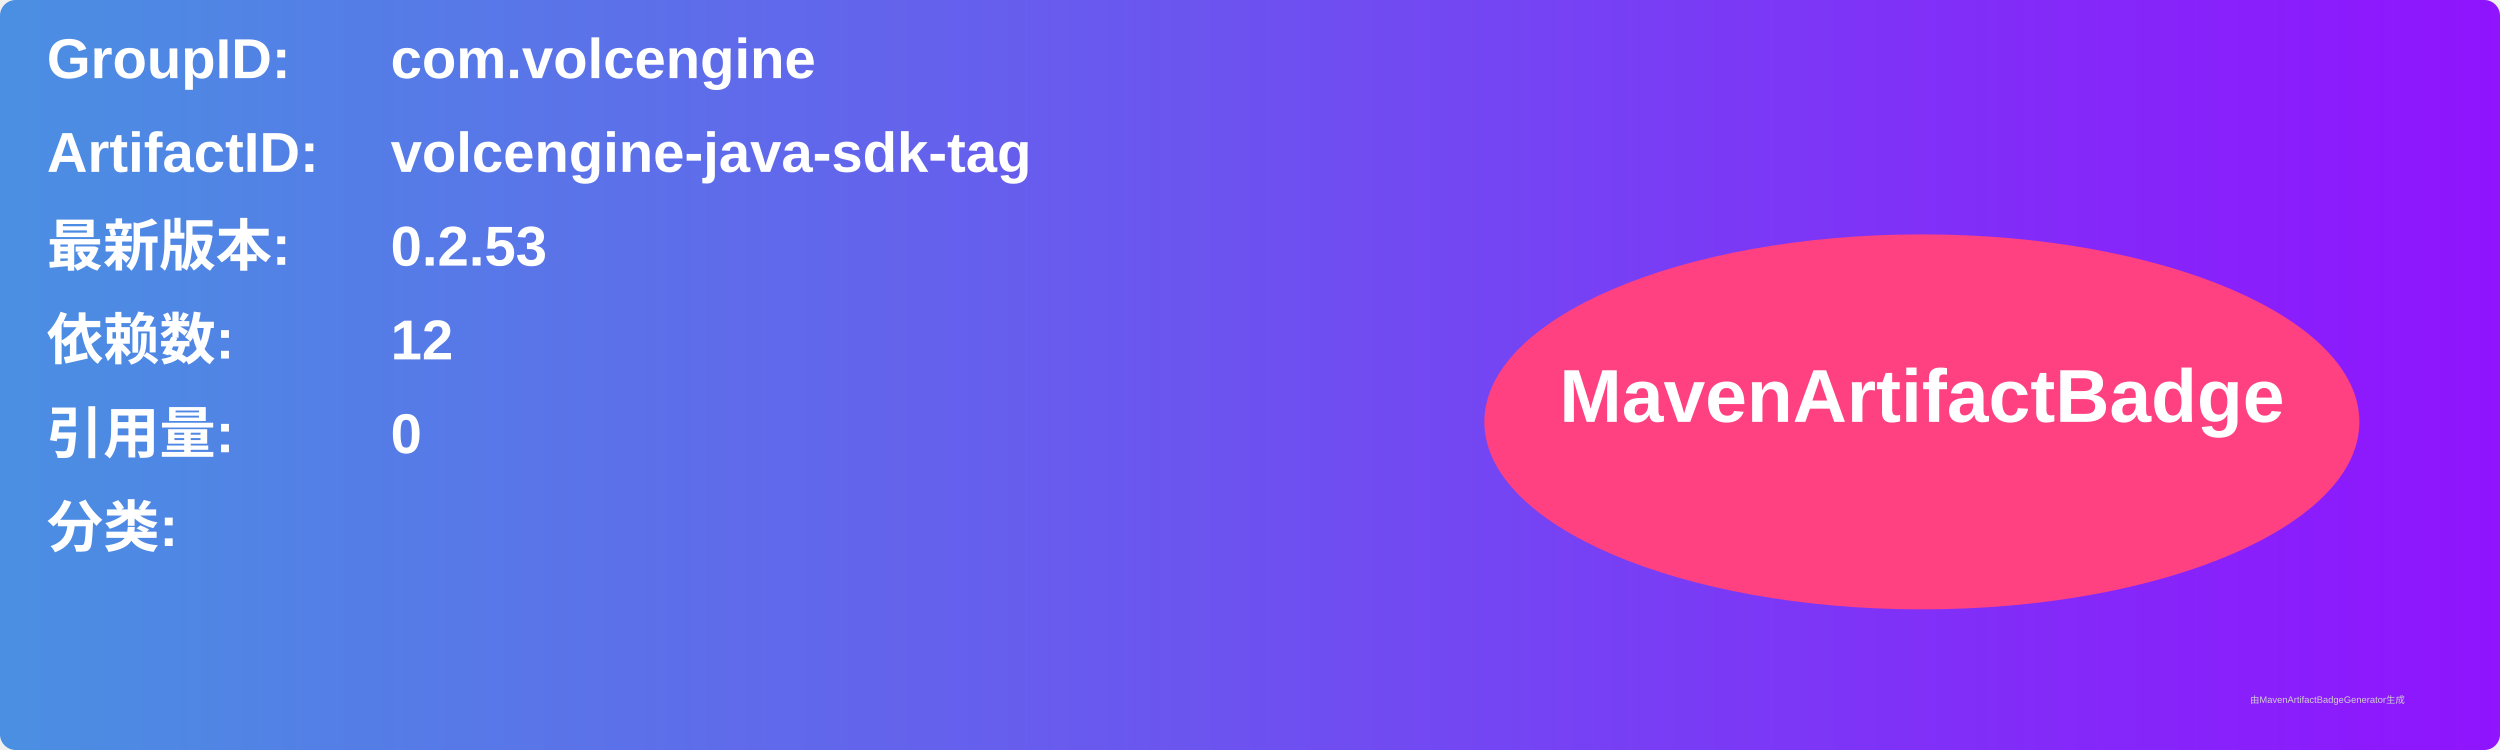
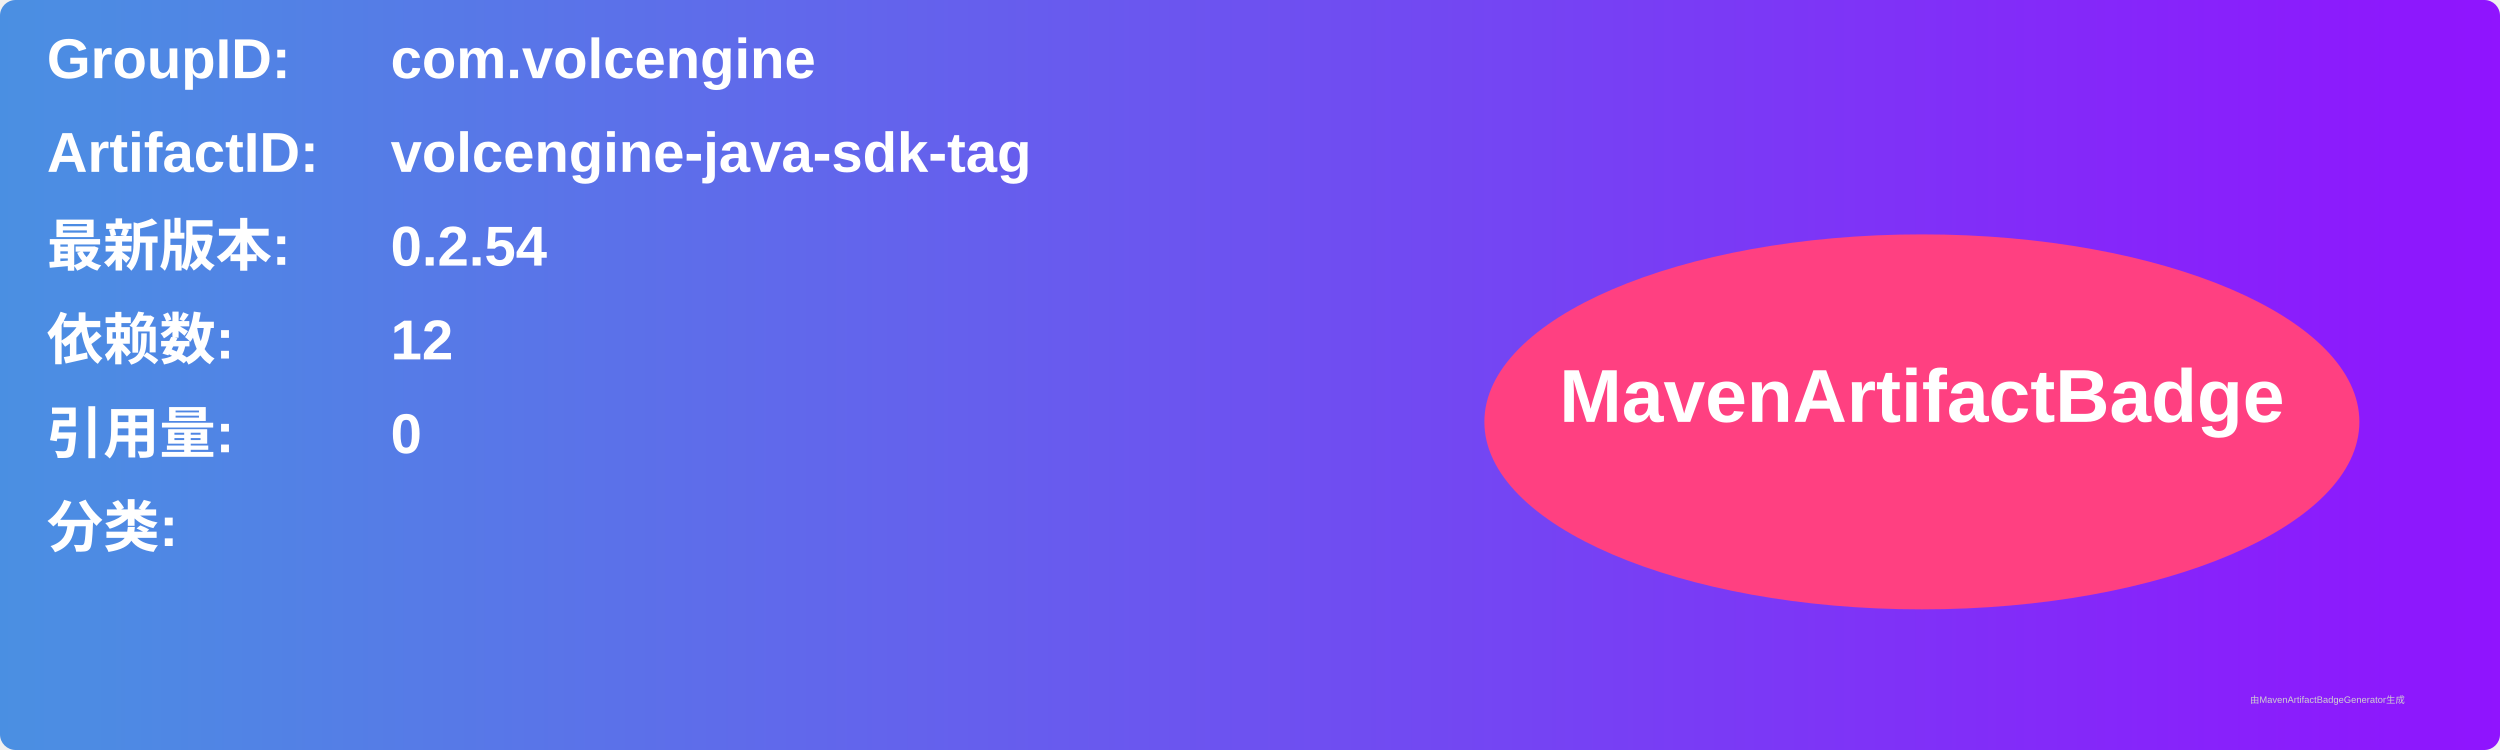
<svg xmlns="http://www.w3.org/2000/svg" width="800" height="240" viewBox="0 0 800 240">
  <linearGradient id="grad" x1="0%" y1="0%" x2="100%" y2="0%">
    <stop offset="0%" stop-color="#4a90e2" />
    <stop offset="100%" stop-color="#9013fe" />
  </linearGradient>
  <rect width="100%" height="100%" rx="5" ry="5" fill="url(#grad)" />
  <g transform="translate(15, 15)">
    <text x="0" y="10" font-family="Arial" font-size="18" fill="white" font-weight="bold" width="260">GroupID:</text>
    <text x="110" y="10" font-family="Arial" font-size="18" fill="white" font-weight="bold" width="460">com.volcengine</text>
    <text x="0" y="40" font-family="Arial" font-size="18" fill="white" font-weight="bold" width="260">ArtifactID:</text>
    <text x="110" y="40" font-family="Arial" font-size="18" fill="white" font-weight="bold" width="460">volcengine-java-sdk-tag</text>
    <text x="0" y="70" font-family="Arial" font-size="18" fill="white" font-weight="bold">最新版本:</text>
    <text x="110" y="70" font-family="Arial" font-size="18" fill="white" font-weight="bold">
-       <tspan font-weight="bold">0.2.53</tspan>
+       <tspan font-weight="bold">0.2.54</tspan>
    </text>
    <text x="0" y="100" font-family="Arial" font-size="18" fill="white" font-weight="bold">依赖数: </text>
    <text x="110" y="100" font-family="Arial" font-size="18" fill="white">
      <tspan font-weight="bold">12</tspan>
    </text>
    <text x="0" y="130" font-family="Arial" font-size="18" fill="white" font-weight="bold">引用量: </text>
    <text x="110" y="130" font-family="Arial" font-size="18" fill="white">
      <tspan font-weight="bold">0</tspan>
    </text>
    <text x="0" y="160" font-family="Arial" font-size="18" fill="white" font-weight="bold">分类:</text>
    <text x="10" y="190" font-family="Arial" font-size="10" fill="white">
      <tspan font-weight="bold" />
    </text>
    <ellipse cx="600" cy="120" rx="140" ry="60" fill="#ff4081" />
    <text x="600" y="120" text-anchor="middle" font-family="Arial" font-size="24" fill="white" font-weight="bold">MavenArtifactBadge</text>
  </g>
  <text x="720" y="225" font-family="Arial" font-size="3" fill="#d0d0d0">由MavenArtifactBadgeGenerator生成</text>
</svg>
